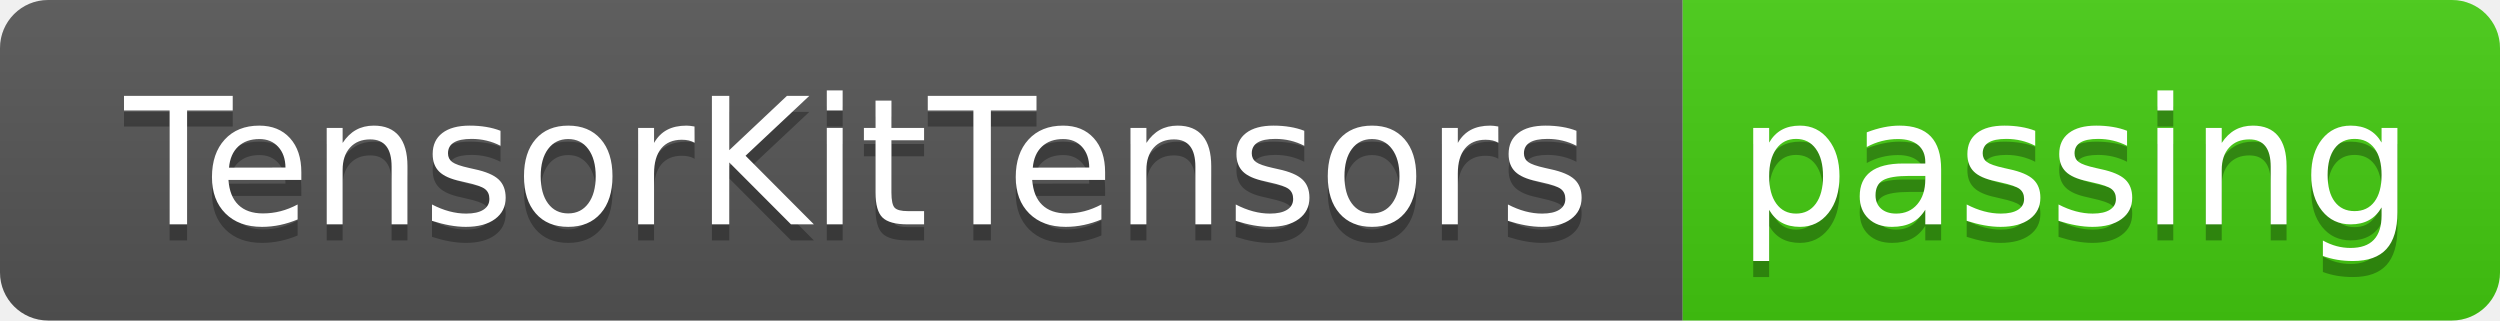
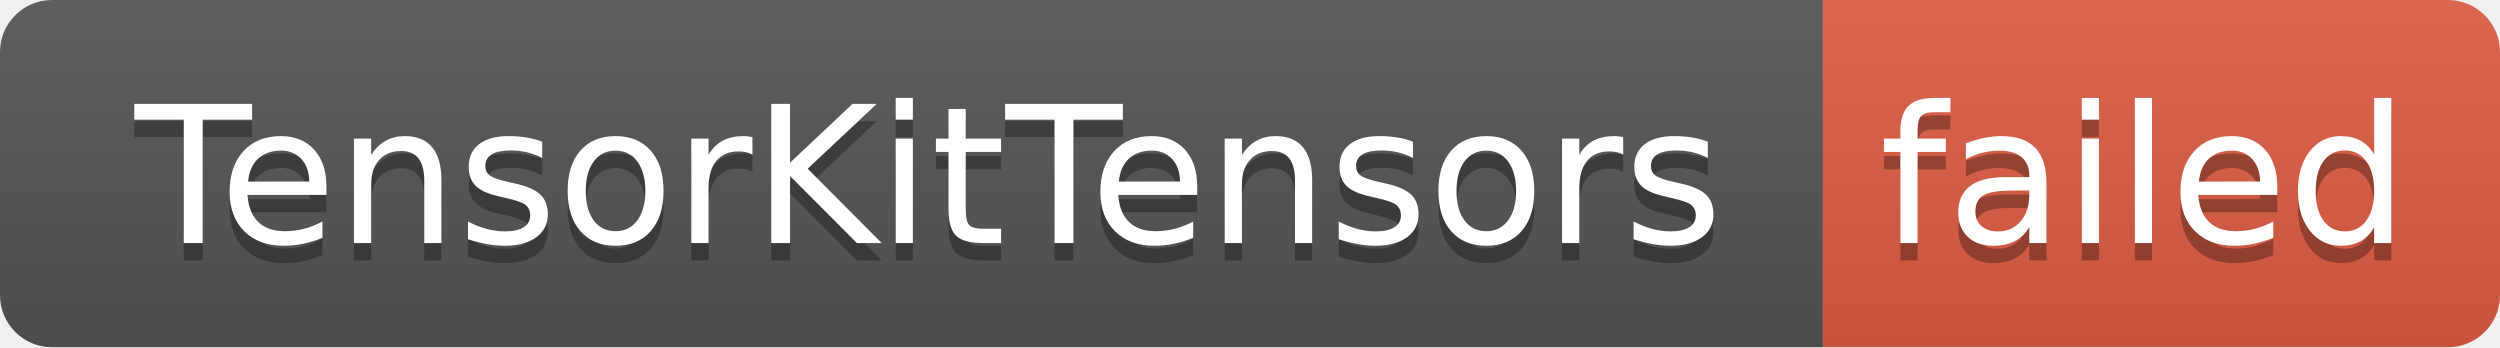
- <svg xmlns="http://www.w3.org/2000/svg" width="156" height="20" role="img" aria-label="TensorKitTensors: passing">
+ <svg xmlns="http://www.w3.org/2000/svg" width="144" height="20" role="img" aria-label="TensorKitTensors: failed">
  <linearGradient id="s" x2="0" y2="100%">
    <stop offset="0" stop-color="#bbb" stop-opacity=".1" />
    <stop offset="1" stop-opacity=".1" />
  </linearGradient>
  <clipPath id="r">
-     <rect width="156" height="20" rx="3" fill="#fff" />
+     <rect width="144" height="20" rx="3" fill="#fff" />
  </clipPath>
  <g clip-path="url(#r)">
    <rect width="105" height="20" fill="#555" />
-     <rect x="105" width="51" height="20" fill="#4c1" />
-     <rect width="156" height="20" fill="url(#s)" />
+     <rect x="105" width="39" height="20" fill="#e05d44" />
+     <rect width="144" height="20" fill="url(#s)" />
  </g>
  <g fill="#fff" text-anchor="middle" font-family="Verdana,Geneva,DejaVu Sans,sans-serif" text-rendering="geometricPrecision" font-size="110">
    <text aria-hidden="true" x="535" y="150" fill="#010101" fill-opacity=".3" transform="scale(.1)" textLength="950">TensorKitTensors</text>
    <text x="535" y="140" transform="scale(.1)" fill="#fff" textLength="950">TensorKitTensors</text>
-     <text aria-hidden="true" x="1295" y="150" fill="#010101" fill-opacity=".3" transform="scale(.1)" textLength="410">passing</text>
-     <text x="1295" y="140" transform="scale(.1)" fill="#fff" textLength="410">passing</text>
+     <text aria-hidden="true" x="1235" y="150" fill="#010101" fill-opacity=".3" transform="scale(.1)" textLength="290">failed</text>
+     <text x="1235" y="140" transform="scale(.1)" fill="#fff" textLength="290">failed</text>
  </g>
</svg>
